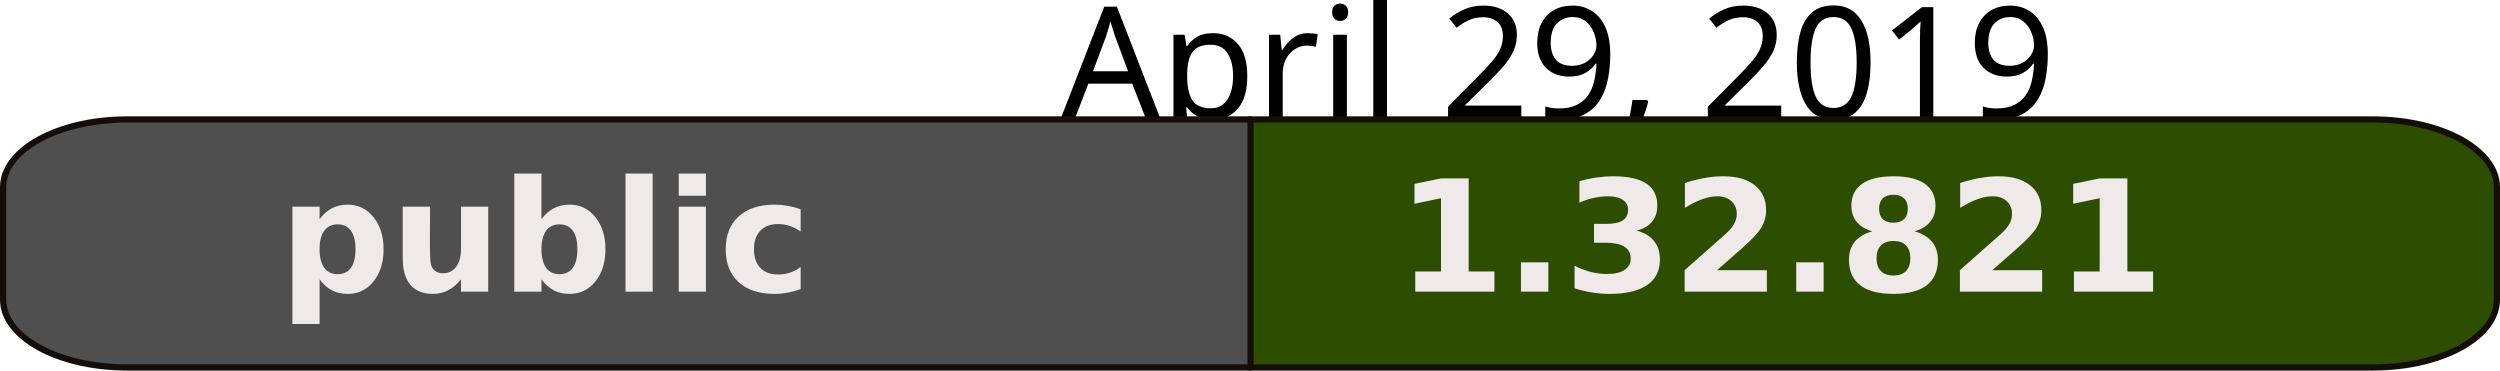
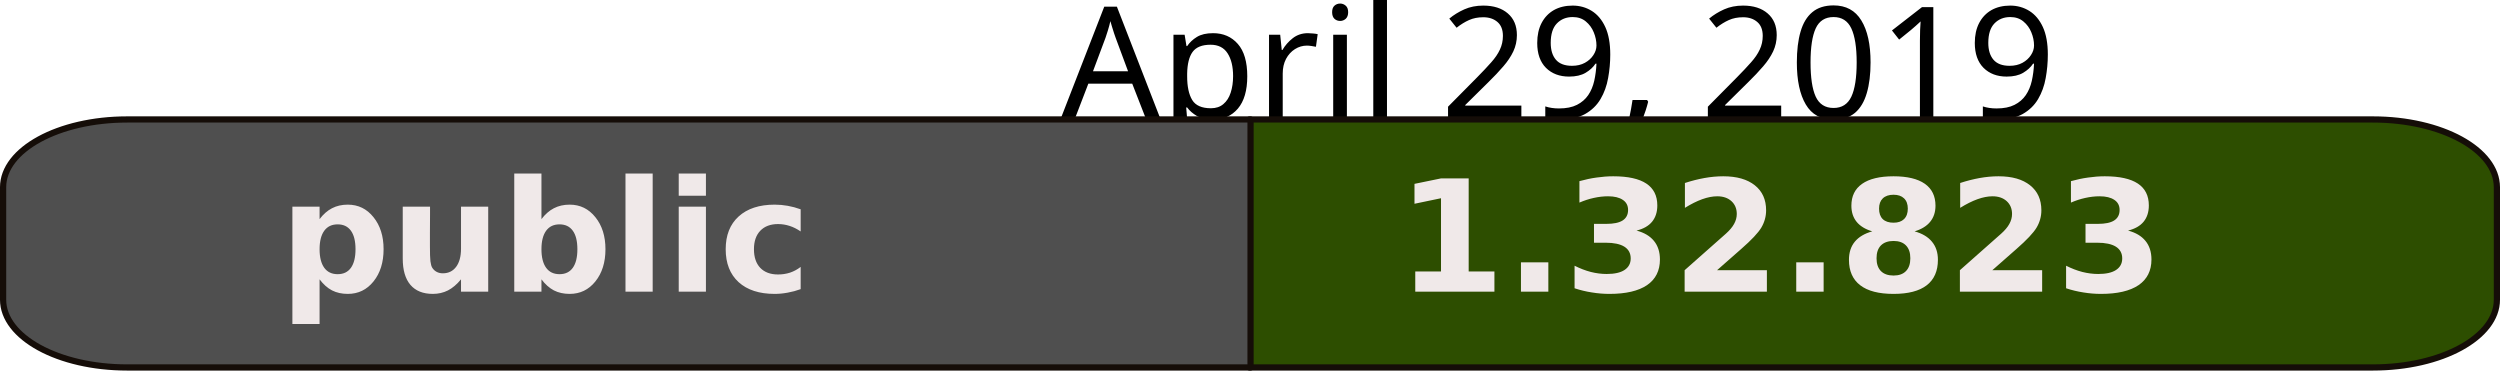
<svg xmlns="http://www.w3.org/2000/svg" width="113.512mm" height="16.826mm" viewBox="0 0 402.209 59.618" id="svg2" version="1.1">
  <defs id="defs4" />
  <g id="layer1" transform="translate(-122.2328,-45.79602)">
    <text xml:space="preserve" style="font-style:normal;font-weight:normal;font-size:40px;line-height:125%;font-family:sans-serif;letter-spacing:0px;word-spacing:0px;fill:#000000;fill-opacity:1;stroke:none;stroke-width:1px;stroke-linecap:butt;stroke-linejoin:miter;stroke-opacity:1" x="322.774" y="64.79" id="text10042">
      <tspan id="tspan10044" x="505" y="64.79" style="font-size:25px;text-anchor:end">April 29, 2019</tspan>
    </text>
    <path style="opacity:1;fill:#2d4e00;fill-opacity:1;fill-rule:nonzero;stroke:#150d08;stroke-width:1;stroke-linejoin:round;stroke-miterlimit:4;stroke-dasharray:none;stroke-opacity:1" d="m 323.248,65.014 0,39.9 180.727,0 c 11.062,0 19.967,-4.864 19.967,-10.906 l 0,-18.088 c 0,-6.042 -8.905,-10.906 -19.967,-10.906 l -180.727,0 z" id="rect10000" />
    <path id="path10032" d="m 323.426,65.014 0,39.9 -180.727,0 c -11.062,0 -19.967,-4.864 -19.967,-10.906 l 0,-18.088 c 0,-6.042 8.905,-10.906 19.967,-10.906 l 180.727,0 z" style="opacity:1;fill:#4F4F4F;fill-opacity:1;fill-rule:nonzero;stroke:#150d08;stroke-width:1;stroke-linejoin:round;stroke-miterlimit:4;stroke-dasharray:none;stroke-opacity:1" />
    <text xml:space="preserve" style="font-style:normal;font-weight:normal;font-size:40px;line-height:125%;font-family:'DejaVu Sans',Verdana,Geneva,sans-serif;letter-spacing:0px;word-spacing:0px;fill:#f0e9e9;fill-opacity:1;stroke:none;stroke-width:1px;stroke-linecap:butt;stroke-linejoin:miter;stroke-opacity:1" x="167.18" y="92.717" id="text10034">
      <tspan id="tspan10036" x="167.18" y="92.717" style="font-style:normal;font-variant:normal;font-weight:bold;font-stretch:normal;font-size:25px;font-family:'DejaVu Sans',Verdana,Geneva,sans-serif;-inkscape-font-specification:'sans-serif Bold'">public</tspan>
    </text>
    <text id="text10038" y="92.717" x="346.987" style="font-style:normal;font-weight:normal;font-size:40px;line-height:125%;font-family:'DejaVu Sans',Verdana,Geneva,sans-serif;letter-spacing:0px;word-spacing:0px;fill:#f0e9e9;fill-opacity:1;stroke:none;stroke-width:1px;stroke-linecap:butt;stroke-linejoin:miter;stroke-opacity:1" xml:space="preserve">
-       <tspan style="font-style:normal;font-variant:normal;font-weight:bold;font-stretch:normal;font-size:25px;font-family:'DejaVu Sans',Verdana,Geneva,sans-serif;-inkscape-font-specification:'sans-serif Bold'" y="92.717" x="346.987" id="tspan10040">1.32.821</tspan>
+       <tspan style="font-style:normal;font-variant:normal;font-weight:bold;font-stretch:normal;font-size:25px;font-family:'DejaVu Sans',Verdana,Geneva,sans-serif;-inkscape-font-specification:'sans-serif Bold'" y="92.717" x="346.987" id="tspan10040">1.32.823</tspan>
    </text>
  </g>
</svg>
